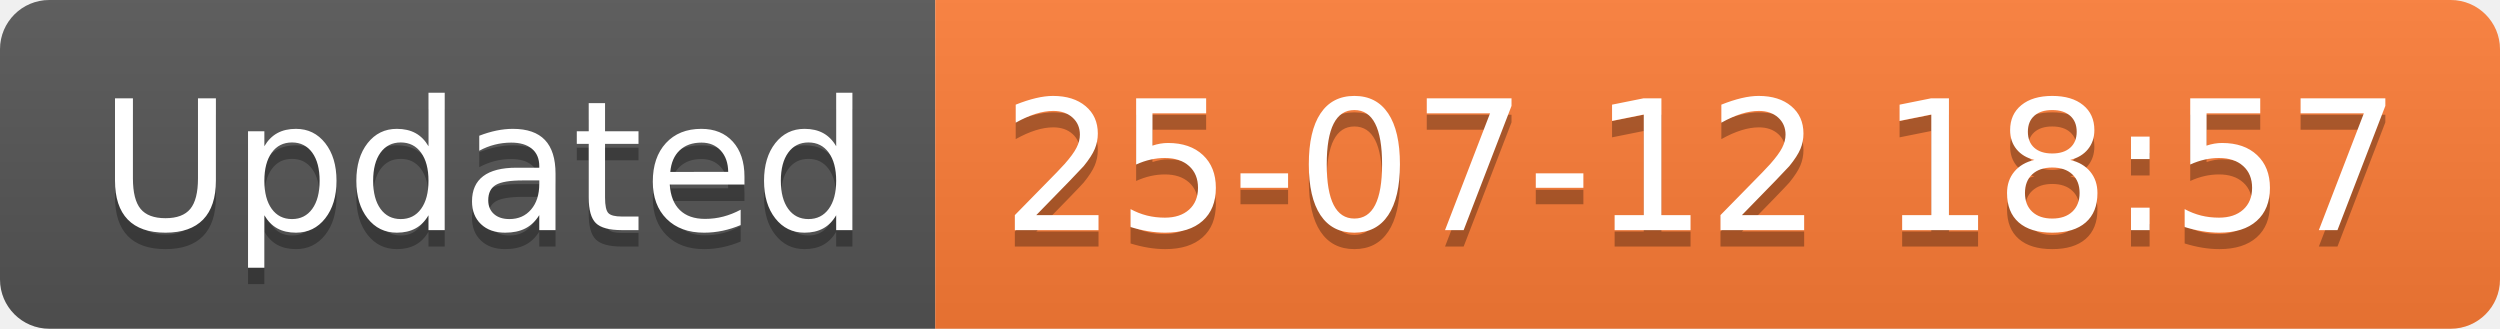
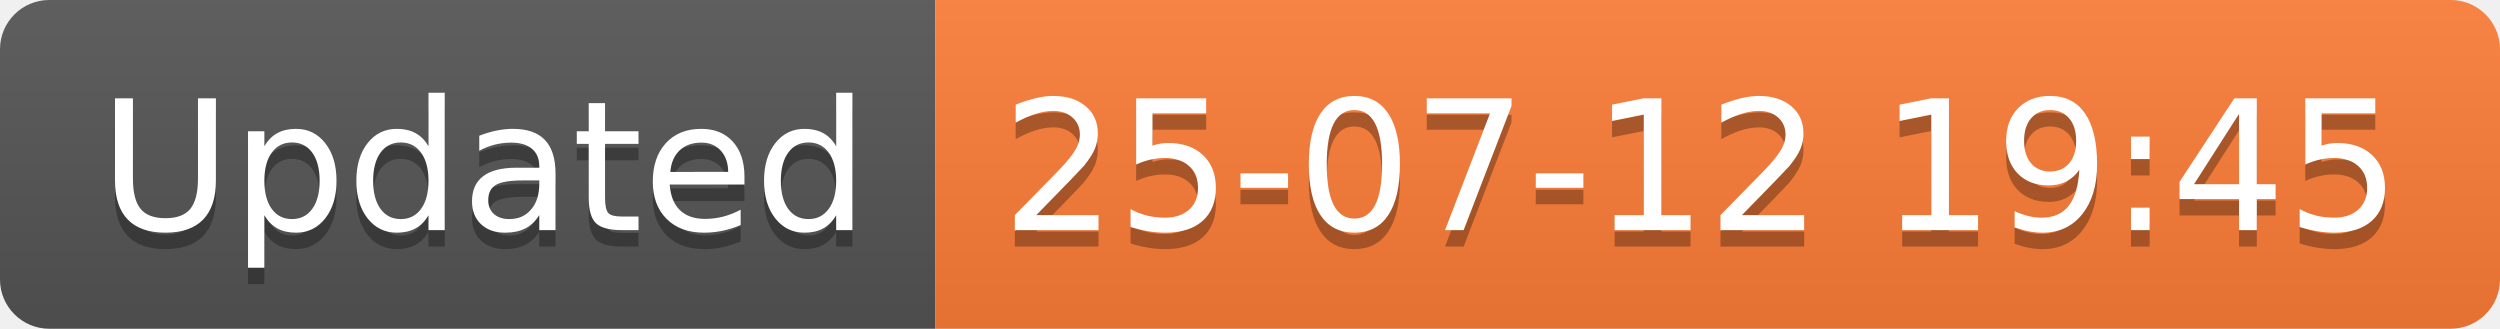
<svg xmlns="http://www.w3.org/2000/svg" width="152.1" height="20">
  <linearGradient id="smooth" x2="0" y2="100%">
    <stop offset="0" stop-color="#bbb" stop-opacity=".1" />
    <stop offset="1" stop-opacity=".1" />
  </linearGradient>
  <clipPath id="round">
    <rect width="152.1" height="20" rx="3" fill="#fff" />
  </clipPath>
  <g clip-path="url(#round)">
    <rect width="56.9" height="20" fill="#555" />
    <rect x="56.9" width="95.2" height="20" fill="#fe7d37" />
    <rect width="152.1" height="20" fill="url(#smooth)" />
  </g>
  <g fill="#fff" text-anchor="middle" font-family="DejaVu Sans,Verdana,Geneva,sans-serif" font-size="110">
    <text x="294.5" y="150" fill="#010101" fill-opacity=".3" transform="scale(0.1)" textLength="469.0" lengthAdjust="spacing">Updated</text>
    <text x="294.5" y="140" transform="scale(0.1)" textLength="469.0" lengthAdjust="spacing">Updated</text>
-     <text x="1035.0" y="150" fill="#010101" fill-opacity=".3" transform="scale(0.1)" textLength="852.0" lengthAdjust="spacing">25-07-12 18:57</text>
-     <text x="1035.0" y="140" transform="scale(0.1)" textLength="852.0" lengthAdjust="spacing">25-07-12 18:57</text>
+     <text x="1035.0" y="150" fill="#010101" fill-opacity=".3" transform="scale(0.1)" textLength="852.0" lengthAdjust="spacing">25-07-12 19:45</text>
+     <text x="1035.0" y="140" transform="scale(0.1)" textLength="852.0" lengthAdjust="spacing">25-07-12 19:45</text>
  </g>
</svg>
